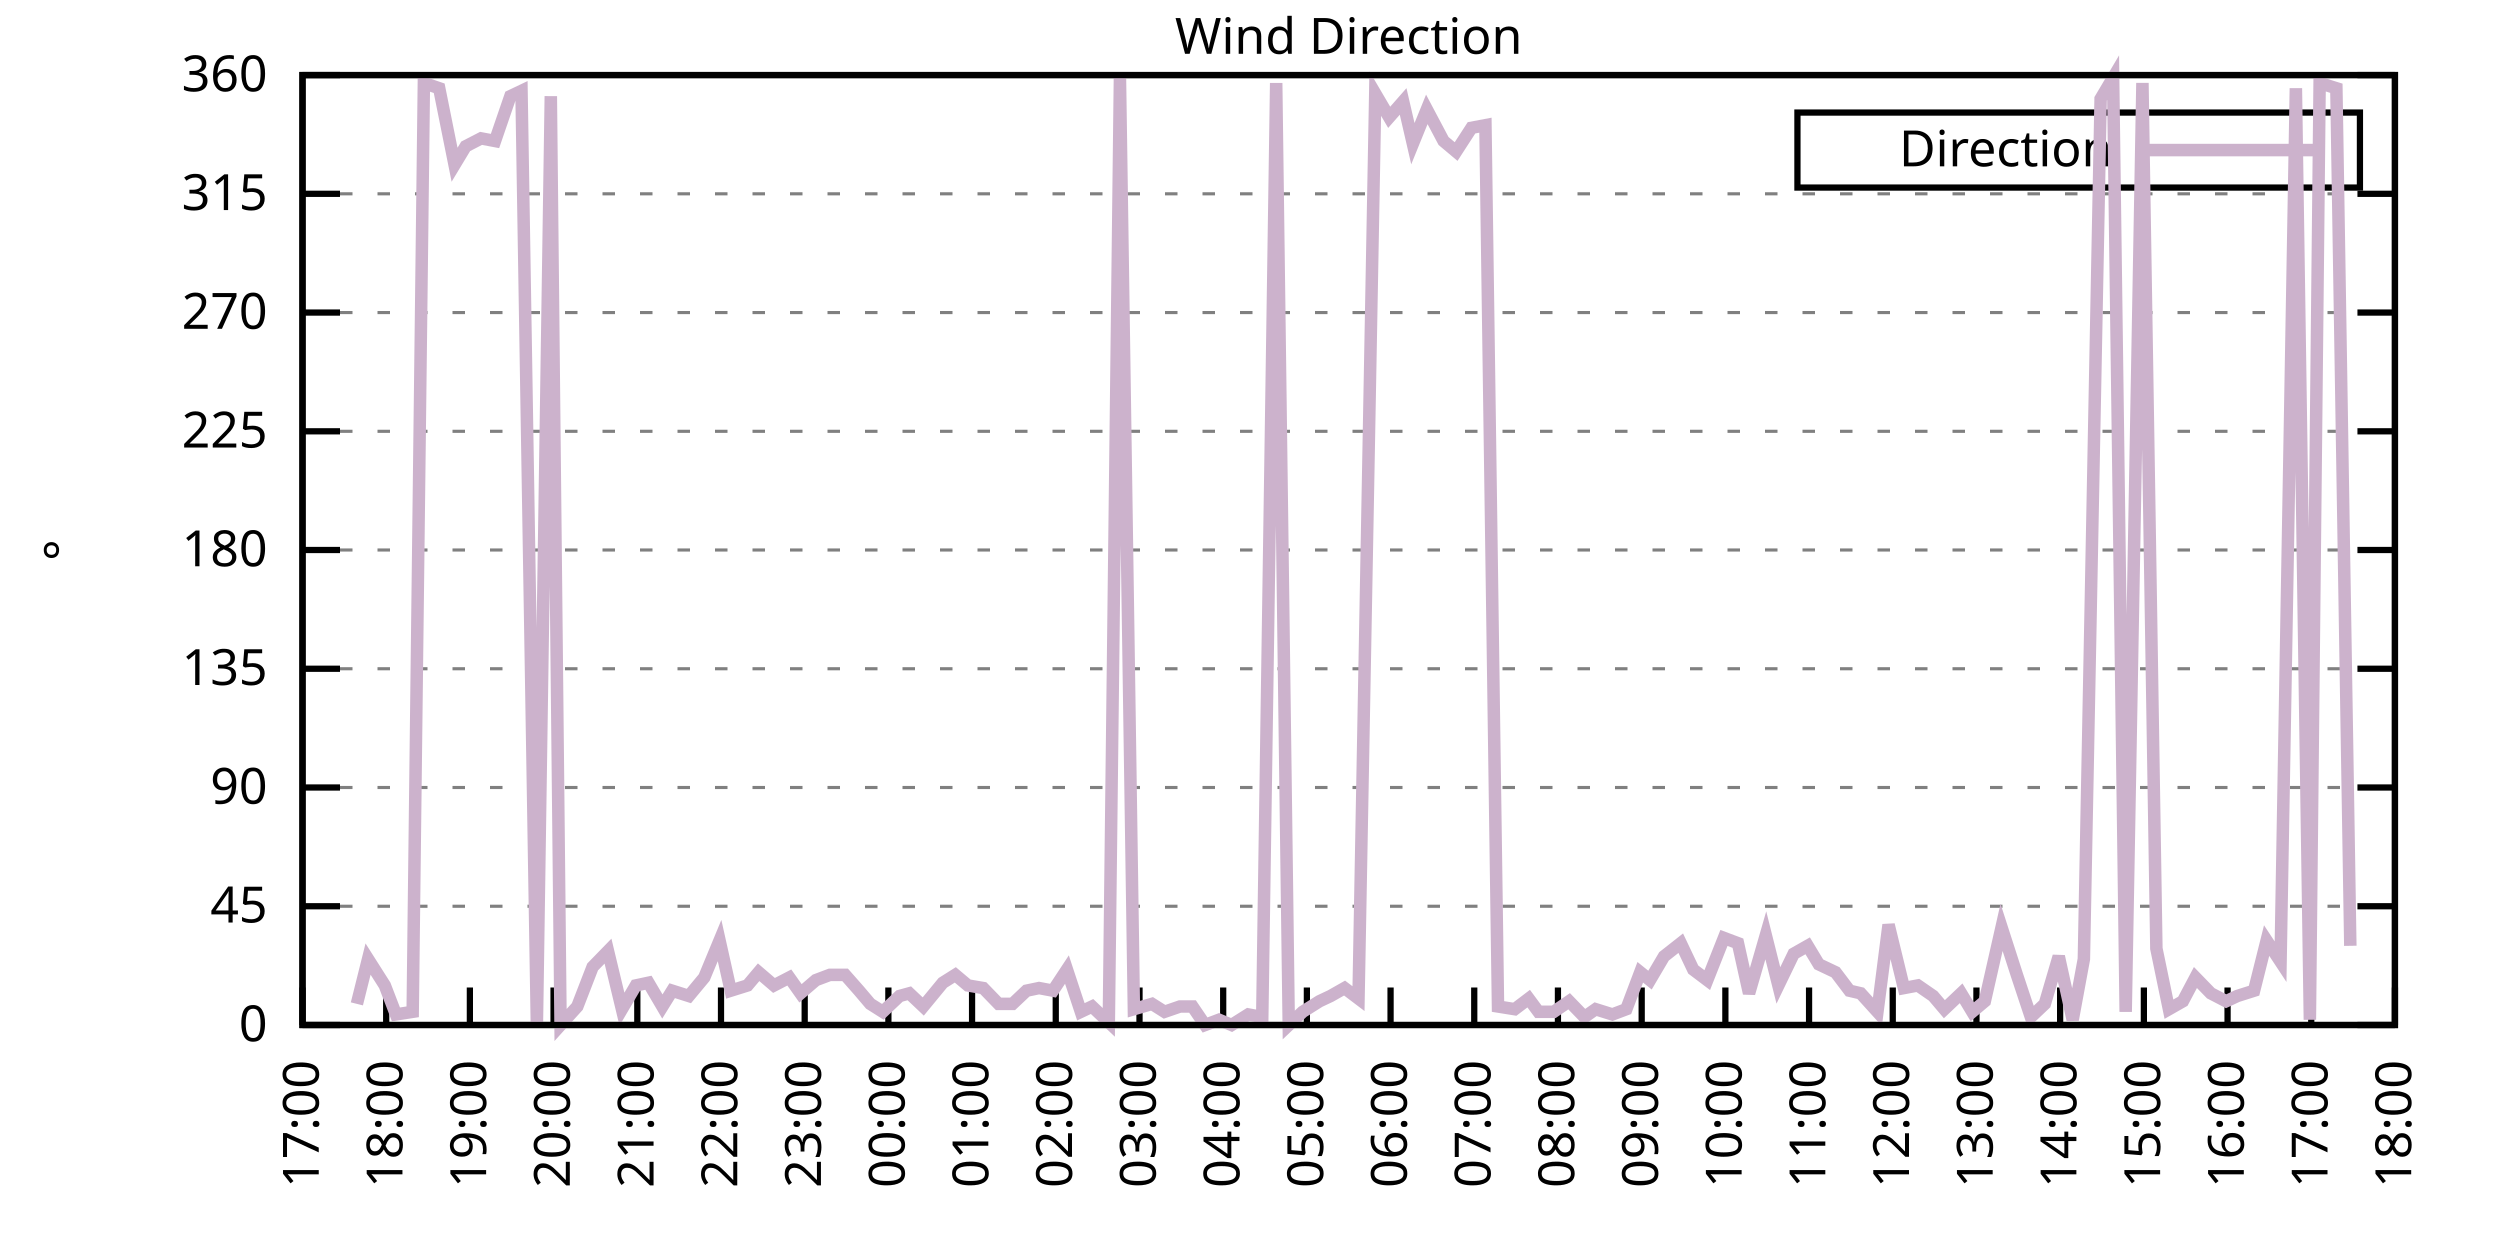
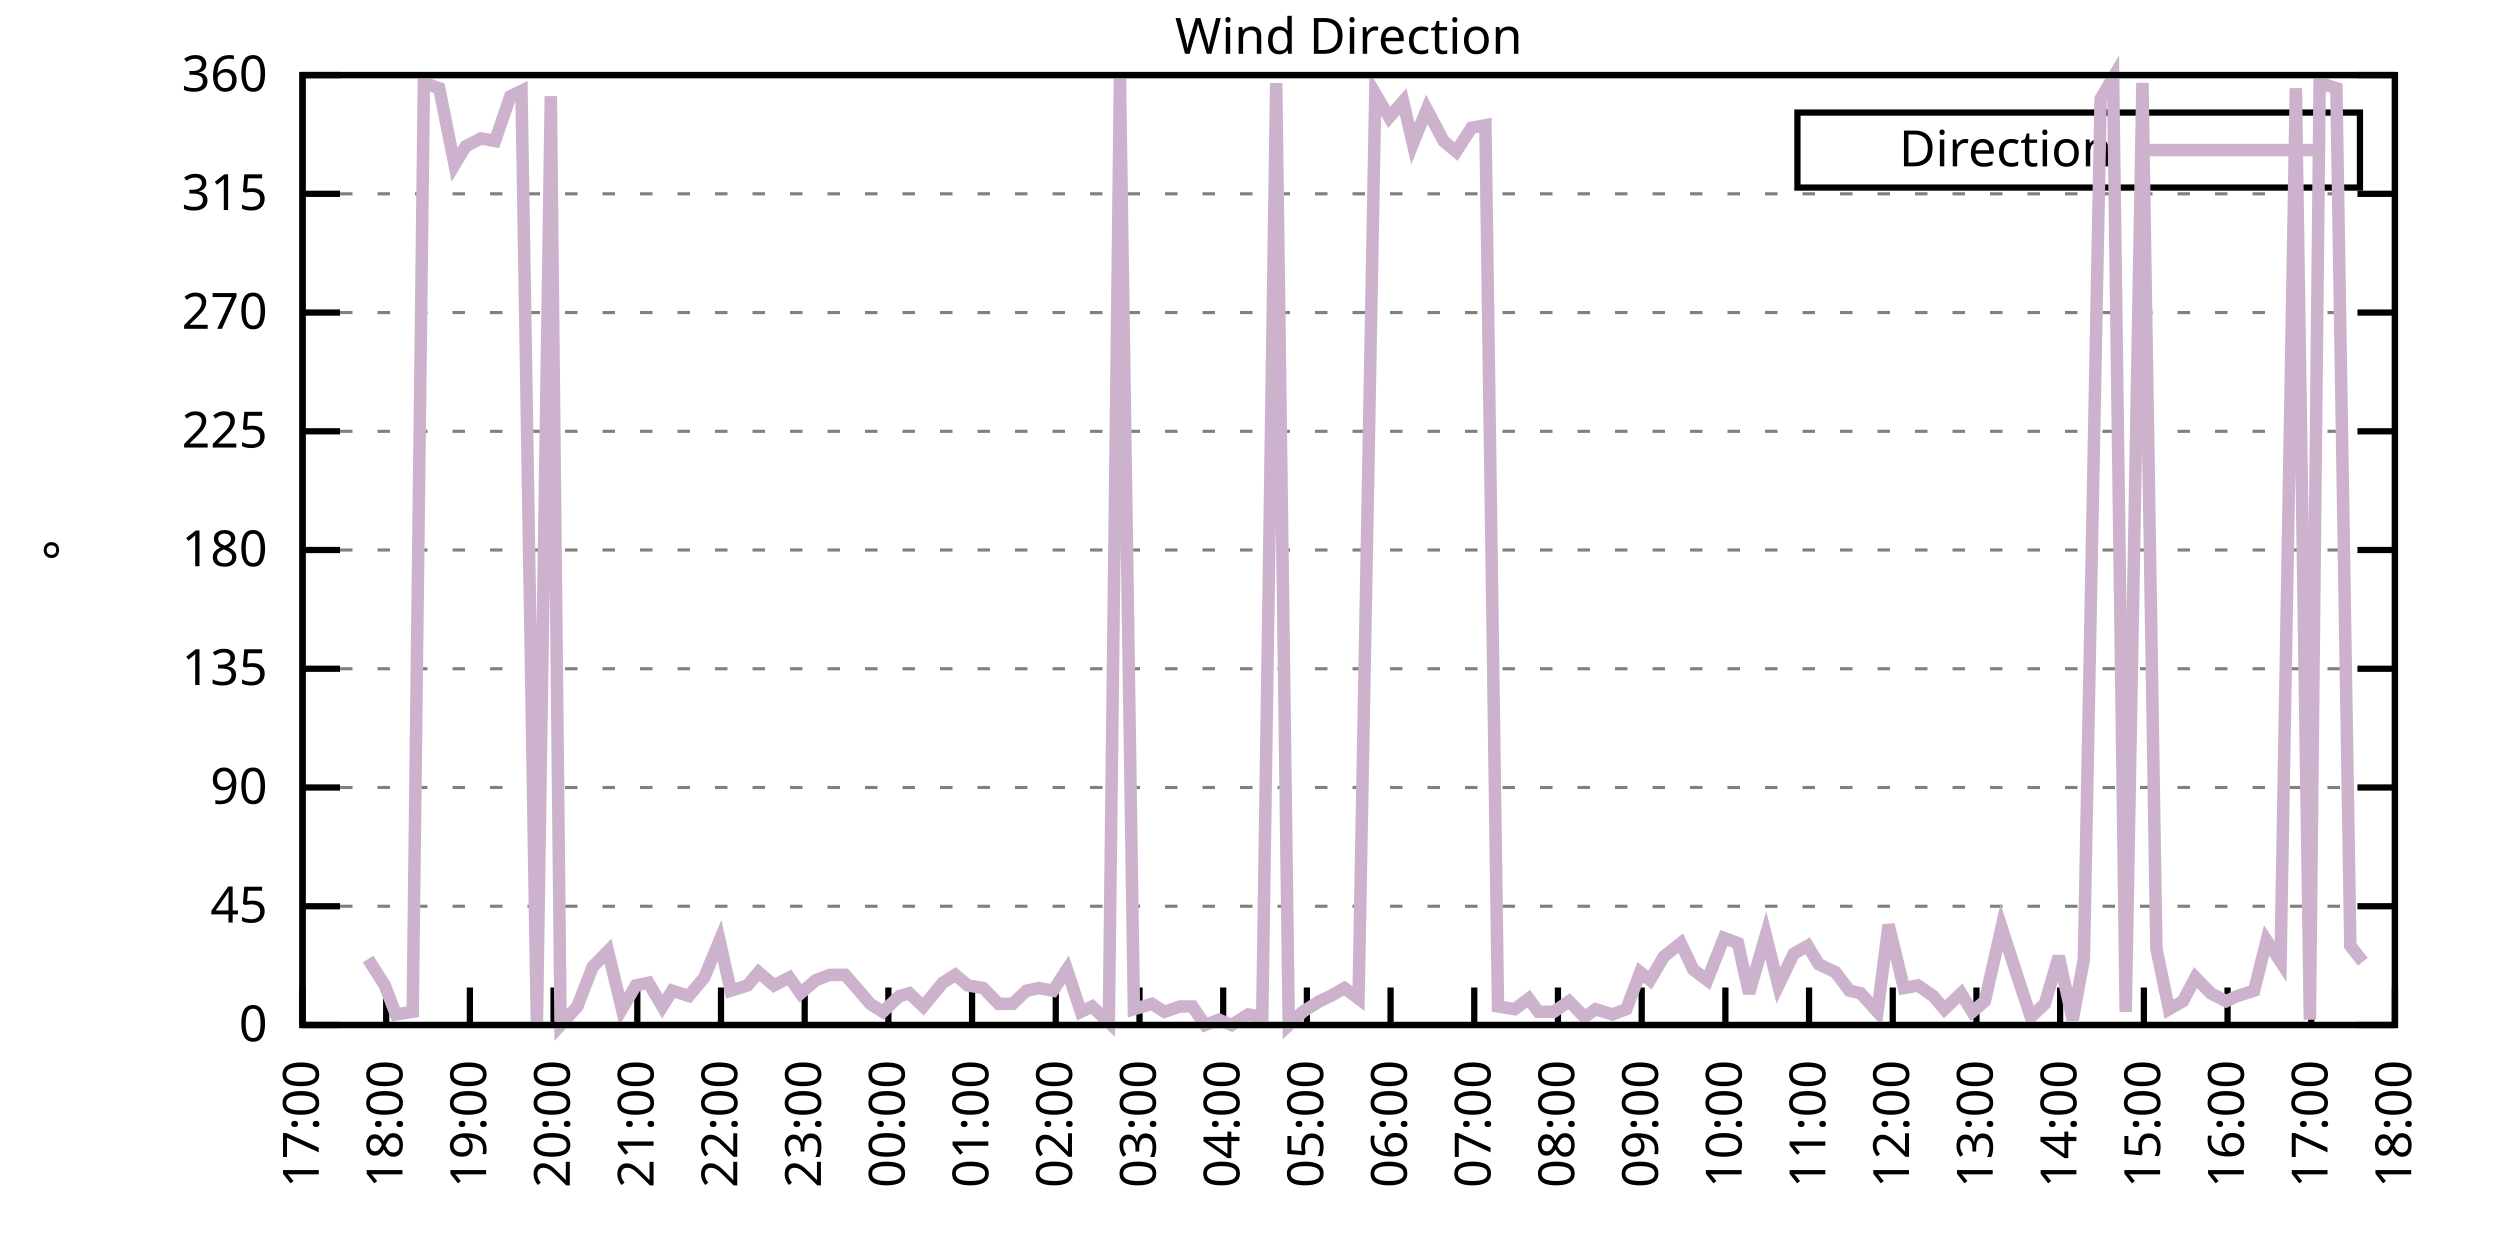
<svg xmlns="http://www.w3.org/2000/svg" xmlns:xlink="http://www.w3.org/1999/xlink" width="400" height="200" viewBox="0 0 400 200">
  <g id="gnuplot_canvas">
    <rect x="0" y="0" width="400" height="200" fill="none" />
    <defs>
      <circle id="gpDot" r="0.5" stroke-width="0.5" stroke="currentColor" />
      <path id="gpPt0" stroke-width="0.333" stroke="currentColor" d="M-1,0 h2 M0,-1 v2" />
      <path id="gpPt1" stroke-width="0.333" stroke="currentColor" d="M-1,-1 L1,1 M1,-1 L-1,1" />
      <path id="gpPt2" stroke-width="0.333" stroke="currentColor" d="M-1,0 L1,0 M0,-1 L0,1 M-1,-1 L1,1 M-1,1 L1,-1" />
      <rect id="gpPt3" stroke-width="0.333" stroke="currentColor" x="-1" y="-1" width="2" height="2" />
      <rect id="gpPt4" stroke-width="0.333" stroke="currentColor" fill="currentColor" x="-1" y="-1" width="2" height="2" />
      <circle id="gpPt5" stroke-width="0.333" stroke="currentColor" cx="0" cy="0" r="1" />
      <use xlink:href="#gpPt5" id="gpPt6" fill="currentColor" stroke="none" />
      <path id="gpPt7" stroke-width="0.333" stroke="currentColor" d="M0,-1.33 L-1.33,0.67 L1.33,0.67 z" />
      <use xlink:href="#gpPt7" id="gpPt8" fill="currentColor" stroke="none" />
      <use xlink:href="#gpPt7" id="gpPt9" stroke="currentColor" transform="rotate(180)" />
      <use xlink:href="#gpPt9" id="gpPt10" fill="currentColor" stroke="none" />
      <use xlink:href="#gpPt3" id="gpPt11" stroke="currentColor" transform="rotate(45)" />
      <use xlink:href="#gpPt11" id="gpPt12" fill="currentColor" stroke="none" />
      <path id="gpPt13" stroke-width="0.333" stroke="currentColor" d="M0,1.330 L1.265,0.411 L0.782,-1.067 L-0.782,-1.076 L-1.265,0.411 z" />
      <use xlink:href="#gpPt13" id="gpPt14" fill="currentColor" stroke="none" />
      <filter id="textbox" filterUnits="objectBoundingBox" x="0" y="0" height="1" width="1">
        <feFlood flood-color="white" flood-opacity="1" result="bgnd" />
        <feComposite in="SourceGraphic" in2="bgnd" operator="atop" />
      </filter>
      <filter id="greybox" filterUnits="objectBoundingBox" x="0" y="0" height="1" width="1">
        <feFlood flood-color="lightgrey" flood-opacity="1" result="grey" />
        <feComposite in="SourceGraphic" in2="grey" operator="atop" />
      </filter>
    </defs>
    <g fill="none" color="white" stroke="currentColor" stroke-width="1.00" stroke-linecap="butt" stroke-linejoin="miter">
</g>
    <g fill="none" color="black" stroke="currentColor" stroke-width="1.00" stroke-linecap="butt" stroke-linejoin="miter">
      <g stroke="none" shape-rendering="crispEdges">
        <polygon fill="rgb(255, 255, 255)" points="48.40,164.00 383.18,164.00 383.18,12.02 48.40,12.02 " />
      </g>
    </g>
    <g fill="none" color="black" stroke="currentColor" stroke-width="1.00" stroke-linecap="butt" stroke-linejoin="miter">
</g>
    <g fill="none" color="black" stroke="black" stroke-width="0.50" stroke-linecap="butt" stroke-linejoin="miter">
</g>
    <g fill="none" color="gray" stroke="currentColor" stroke-width="0.50" stroke-linecap="butt" stroke-linejoin="miter">
      <path stroke="gray" stroke-dasharray="2,4" class="gridline" d="M48.40,164.00 L383.19,164.00  " />
    </g>
    <g fill="none" color="gray" stroke="gray" stroke-width="1.00" stroke-linecap="butt" stroke-linejoin="miter">
</g>
    <g fill="none" color="black" stroke="currentColor" stroke-width="1.00" stroke-linecap="butt" stroke-linejoin="miter">
      <path stroke="black" d="M48.40,164.00 L54.40,164.00 M383.19,164.00 L377.19,164.00  " />
      <g transform="translate(42.80,166.60)" stroke="none" fill="black" font-family="Sans" font-size="8.00" text-anchor="end">
        <text>
          <tspan font-family="Sans"> 0</tspan>
        </text>
      </g>
    </g>
    <g fill="none" color="black" stroke="currentColor" stroke-width="1.00" stroke-linecap="butt" stroke-linejoin="miter">
</g>
    <g fill="none" color="black" stroke="black" stroke-width="0.50" stroke-linecap="butt" stroke-linejoin="miter">
</g>
    <g fill="none" color="gray" stroke="currentColor" stroke-width="0.50" stroke-linecap="butt" stroke-linejoin="miter">
      <path stroke="gray" stroke-dasharray="2,4" class="gridline" d="M48.40,145.00 L383.19,145.00  " />
    </g>
    <g fill="none" color="gray" stroke="gray" stroke-width="1.00" stroke-linecap="butt" stroke-linejoin="miter">
</g>
    <g fill="none" color="black" stroke="currentColor" stroke-width="1.00" stroke-linecap="butt" stroke-linejoin="miter">
      <path stroke="black" d="M48.40,145.00 L54.40,145.00 M383.19,145.00 L377.19,145.00  " />
      <g transform="translate(42.80,147.60)" stroke="none" fill="black" font-family="Sans" font-size="8.00" text-anchor="end">
        <text>
          <tspan font-family="Sans"> 45</tspan>
        </text>
      </g>
    </g>
    <g fill="none" color="black" stroke="currentColor" stroke-width="1.00" stroke-linecap="butt" stroke-linejoin="miter">
</g>
    <g fill="none" color="black" stroke="black" stroke-width="0.50" stroke-linecap="butt" stroke-linejoin="miter">
</g>
    <g fill="none" color="gray" stroke="currentColor" stroke-width="0.50" stroke-linecap="butt" stroke-linejoin="miter">
      <path stroke="gray" stroke-dasharray="2,4" class="gridline" d="M48.40,126.00 L383.19,126.00  " />
    </g>
    <g fill="none" color="gray" stroke="gray" stroke-width="1.00" stroke-linecap="butt" stroke-linejoin="miter">
</g>
    <g fill="none" color="black" stroke="currentColor" stroke-width="1.00" stroke-linecap="butt" stroke-linejoin="miter">
      <path stroke="black" d="M48.40,126.00 L54.40,126.00 M383.19,126.00 L377.19,126.00  " />
      <g transform="translate(42.80,128.60)" stroke="none" fill="black" font-family="Sans" font-size="8.00" text-anchor="end">
        <text>
          <tspan font-family="Sans"> 90</tspan>
        </text>
      </g>
    </g>
    <g fill="none" color="black" stroke="currentColor" stroke-width="1.00" stroke-linecap="butt" stroke-linejoin="miter">
</g>
    <g fill="none" color="black" stroke="black" stroke-width="0.50" stroke-linecap="butt" stroke-linejoin="miter">
</g>
    <g fill="none" color="gray" stroke="currentColor" stroke-width="0.50" stroke-linecap="butt" stroke-linejoin="miter">
      <path stroke="gray" stroke-dasharray="2,4" class="gridline" d="M48.40,107.00 L383.19,107.00  " />
    </g>
    <g fill="none" color="gray" stroke="gray" stroke-width="1.00" stroke-linecap="butt" stroke-linejoin="miter">
</g>
    <g fill="none" color="black" stroke="currentColor" stroke-width="1.00" stroke-linecap="butt" stroke-linejoin="miter">
      <path stroke="black" d="M48.40,107.00 L54.40,107.00 M383.19,107.00 L377.19,107.00  " />
      <g transform="translate(42.80,109.60)" stroke="none" fill="black" font-family="Sans" font-size="8.00" text-anchor="end">
        <text>
          <tspan font-family="Sans"> 135</tspan>
        </text>
      </g>
    </g>
    <g fill="none" color="black" stroke="currentColor" stroke-width="1.00" stroke-linecap="butt" stroke-linejoin="miter">
</g>
    <g fill="none" color="black" stroke="black" stroke-width="0.50" stroke-linecap="butt" stroke-linejoin="miter">
</g>
    <g fill="none" color="gray" stroke="currentColor" stroke-width="0.50" stroke-linecap="butt" stroke-linejoin="miter">
      <path stroke="gray" stroke-dasharray="2,4" class="gridline" d="M48.40,88.00 L383.19,88.00  " />
    </g>
    <g fill="none" color="gray" stroke="gray" stroke-width="1.00" stroke-linecap="butt" stroke-linejoin="miter">
</g>
    <g fill="none" color="black" stroke="currentColor" stroke-width="1.00" stroke-linecap="butt" stroke-linejoin="miter">
      <path stroke="black" d="M48.40,88.00 L54.40,88.00 M383.19,88.00 L377.19,88.00  " />
      <g transform="translate(42.80,90.60)" stroke="none" fill="black" font-family="Sans" font-size="8.00" text-anchor="end">
        <text>
          <tspan font-family="Sans"> 180</tspan>
        </text>
      </g>
    </g>
    <g fill="none" color="black" stroke="currentColor" stroke-width="1.00" stroke-linecap="butt" stroke-linejoin="miter">
</g>
    <g fill="none" color="black" stroke="black" stroke-width="0.50" stroke-linecap="butt" stroke-linejoin="miter">
</g>
    <g fill="none" color="gray" stroke="currentColor" stroke-width="0.50" stroke-linecap="butt" stroke-linejoin="miter">
      <path stroke="gray" stroke-dasharray="2,4" class="gridline" d="M48.40,69.01 L383.19,69.01  " />
    </g>
    <g fill="none" color="gray" stroke="gray" stroke-width="1.00" stroke-linecap="butt" stroke-linejoin="miter">
</g>
    <g fill="none" color="black" stroke="currentColor" stroke-width="1.00" stroke-linecap="butt" stroke-linejoin="miter">
      <path stroke="black" d="M48.40,69.01 L54.40,69.01 M383.19,69.01 L377.19,69.01  " />
      <g transform="translate(42.80,71.61)" stroke="none" fill="black" font-family="Sans" font-size="8.00" text-anchor="end">
        <text>
          <tspan font-family="Sans"> 225</tspan>
        </text>
      </g>
    </g>
    <g fill="none" color="black" stroke="currentColor" stroke-width="1.00" stroke-linecap="butt" stroke-linejoin="miter">
</g>
    <g fill="none" color="black" stroke="black" stroke-width="0.50" stroke-linecap="butt" stroke-linejoin="miter">
</g>
    <g fill="none" color="gray" stroke="currentColor" stroke-width="0.50" stroke-linecap="butt" stroke-linejoin="miter">
      <path stroke="gray" stroke-dasharray="2,4" class="gridline" d="M48.40,50.01 L383.19,50.01  " />
    </g>
    <g fill="none" color="gray" stroke="gray" stroke-width="1.00" stroke-linecap="butt" stroke-linejoin="miter">
</g>
    <g fill="none" color="black" stroke="currentColor" stroke-width="1.00" stroke-linecap="butt" stroke-linejoin="miter">
      <path stroke="black" d="M48.40,50.01 L54.40,50.01 M383.19,50.01 L377.19,50.01  " />
      <g transform="translate(42.80,52.61)" stroke="none" fill="black" font-family="Sans" font-size="8.00" text-anchor="end">
        <text>
          <tspan font-family="Sans"> 270</tspan>
        </text>
      </g>
    </g>
    <g fill="none" color="black" stroke="currentColor" stroke-width="1.00" stroke-linecap="butt" stroke-linejoin="miter">
</g>
    <g fill="none" color="black" stroke="black" stroke-width="0.50" stroke-linecap="butt" stroke-linejoin="miter">
</g>
    <g fill="none" color="gray" stroke="currentColor" stroke-width="0.50" stroke-linecap="butt" stroke-linejoin="miter">
      <path stroke="gray" stroke-dasharray="2,4" class="gridline" d="M48.40,31.01 L383.19,31.01  " />
    </g>
    <g fill="none" color="gray" stroke="gray" stroke-width="1.00" stroke-linecap="butt" stroke-linejoin="miter">
</g>
    <g fill="none" color="black" stroke="currentColor" stroke-width="1.00" stroke-linecap="butt" stroke-linejoin="miter">
      <path stroke="black" d="M48.40,31.01 L54.40,31.01 M383.19,31.01 L377.19,31.01  " />
      <g transform="translate(42.80,33.61)" stroke="none" fill="black" font-family="Sans" font-size="8.00" text-anchor="end">
        <text>
          <tspan font-family="Sans"> 315</tspan>
        </text>
      </g>
    </g>
    <g fill="none" color="black" stroke="currentColor" stroke-width="1.00" stroke-linecap="butt" stroke-linejoin="miter">
</g>
    <g fill="none" color="black" stroke="black" stroke-width="0.50" stroke-linecap="butt" stroke-linejoin="miter">
</g>
    <g fill="none" color="gray" stroke="currentColor" stroke-width="0.50" stroke-linecap="butt" stroke-linejoin="miter">
      <path stroke="gray" stroke-dasharray="2,4" class="gridline" d="M48.40,12.01 L383.19,12.01  " />
    </g>
    <g fill="none" color="gray" stroke="gray" stroke-width="1.00" stroke-linecap="butt" stroke-linejoin="miter">
</g>
    <g fill="none" color="black" stroke="currentColor" stroke-width="1.00" stroke-linecap="butt" stroke-linejoin="miter">
      <path stroke="black" d="M48.40,12.01 L54.40,12.01 M383.19,12.01 L377.19,12.01  " />
      <g transform="translate(42.80,14.61)" stroke="none" fill="black" font-family="Sans" font-size="8.00" text-anchor="end">
        <text>
          <tspan font-family="Sans"> 360</tspan>
        </text>
      </g>
    </g>
    <g fill="none" color="black" stroke="currentColor" stroke-width="1.00" stroke-linecap="butt" stroke-linejoin="miter">
      <path stroke="black" d="M48.40,164.00 L48.40,158.00  " />
      <g transform="translate(51.00,169.60) rotate(270.00)" stroke="none" fill="black" font-family="Sans" font-size="8.00" text-anchor="end">
        <text>
          <tspan font-family="Sans">17:00</tspan>
        </text>
      </g>
    </g>
    <g fill="none" color="black" stroke="currentColor" stroke-width="1.00" stroke-linecap="butt" stroke-linejoin="miter">
      <path stroke="black" d="M61.79,164.00 L61.79,158.00  " />
      <g transform="translate(64.39,169.60) rotate(270.00)" stroke="none" fill="black" font-family="Sans" font-size="8.00" text-anchor="end">
        <text>
          <tspan font-family="Sans">18:00</tspan>
        </text>
      </g>
    </g>
    <g fill="none" color="black" stroke="currentColor" stroke-width="1.00" stroke-linecap="butt" stroke-linejoin="miter">
      <path stroke="black" d="M75.18,164.00 L75.18,158.00  " />
      <g transform="translate(77.78,169.60) rotate(270.00)" stroke="none" fill="black" font-family="Sans" font-size="8.00" text-anchor="end">
        <text>
          <tspan font-family="Sans">19:00</tspan>
        </text>
      </g>
    </g>
    <g fill="none" color="black" stroke="currentColor" stroke-width="1.00" stroke-linecap="butt" stroke-linejoin="miter">
      <path stroke="black" d="M88.57,164.00 L88.57,158.00  " />
      <g transform="translate(91.17,169.60) rotate(270.00)" stroke="none" fill="black" font-family="Sans" font-size="8.00" text-anchor="end">
        <text>
          <tspan font-family="Sans">20:00</tspan>
        </text>
      </g>
    </g>
    <g fill="none" color="black" stroke="currentColor" stroke-width="1.00" stroke-linecap="butt" stroke-linejoin="miter">
      <path stroke="black" d="M101.97,164.00 L101.97,158.00  " />
      <g transform="translate(104.57,169.60) rotate(270.00)" stroke="none" fill="black" font-family="Sans" font-size="8.00" text-anchor="end">
        <text>
          <tspan font-family="Sans">21:00</tspan>
        </text>
      </g>
    </g>
    <g fill="none" color="black" stroke="currentColor" stroke-width="1.00" stroke-linecap="butt" stroke-linejoin="miter">
      <path stroke="black" d="M115.36,164.00 L115.36,158.00  " />
      <g transform="translate(117.96,169.60) rotate(270.00)" stroke="none" fill="black" font-family="Sans" font-size="8.00" text-anchor="end">
        <text>
          <tspan font-family="Sans">22:00</tspan>
        </text>
      </g>
    </g>
    <g fill="none" color="black" stroke="currentColor" stroke-width="1.00" stroke-linecap="butt" stroke-linejoin="miter">
      <path stroke="black" d="M128.75,164.00 L128.75,158.00  " />
      <g transform="translate(131.35,169.60) rotate(270.00)" stroke="none" fill="black" font-family="Sans" font-size="8.00" text-anchor="end">
        <text>
          <tspan font-family="Sans">23:00</tspan>
        </text>
      </g>
    </g>
    <g fill="none" color="black" stroke="currentColor" stroke-width="1.00" stroke-linecap="butt" stroke-linejoin="miter">
      <path stroke="black" d="M142.14,164.00 L142.14,158.00  " />
      <g transform="translate(144.74,169.60) rotate(270.00)" stroke="none" fill="black" font-family="Sans" font-size="8.00" text-anchor="end">
        <text>
          <tspan font-family="Sans">00:00</tspan>
        </text>
      </g>
    </g>
    <g fill="none" color="black" stroke="currentColor" stroke-width="1.00" stroke-linecap="butt" stroke-linejoin="miter">
      <path stroke="black" d="M155.53,164.00 L155.53,158.00  " />
      <g transform="translate(158.13,169.60) rotate(270.00)" stroke="none" fill="black" font-family="Sans" font-size="8.00" text-anchor="end">
        <text>
          <tspan font-family="Sans">01:00</tspan>
        </text>
      </g>
    </g>
    <g fill="none" color="black" stroke="currentColor" stroke-width="1.00" stroke-linecap="butt" stroke-linejoin="miter">
      <path stroke="black" d="M168.92,164.00 L168.92,158.00  " />
      <g transform="translate(171.52,169.60) rotate(270.00)" stroke="none" fill="black" font-family="Sans" font-size="8.00" text-anchor="end">
        <text>
          <tspan font-family="Sans">02:00</tspan>
        </text>
      </g>
    </g>
    <g fill="none" color="black" stroke="currentColor" stroke-width="1.00" stroke-linecap="butt" stroke-linejoin="miter">
      <path stroke="black" d="M182.32,164.00 L182.32,158.00  " />
      <g transform="translate(184.92,169.60) rotate(270.00)" stroke="none" fill="black" font-family="Sans" font-size="8.00" text-anchor="end">
        <text>
          <tspan font-family="Sans">03:00</tspan>
        </text>
      </g>
    </g>
    <g fill="none" color="black" stroke="currentColor" stroke-width="1.00" stroke-linecap="butt" stroke-linejoin="miter">
      <path stroke="black" d="M195.71,164.00 L195.71,158.00  " />
      <g transform="translate(198.31,169.60) rotate(270.00)" stroke="none" fill="black" font-family="Sans" font-size="8.00" text-anchor="end">
        <text>
          <tspan font-family="Sans">04:00</tspan>
        </text>
      </g>
    </g>
    <g fill="none" color="black" stroke="currentColor" stroke-width="1.00" stroke-linecap="butt" stroke-linejoin="miter">
      <path stroke="black" d="M209.10,164.00 L209.10,158.00  " />
      <g transform="translate(211.70,169.60) rotate(270.00)" stroke="none" fill="black" font-family="Sans" font-size="8.00" text-anchor="end">
        <text>
          <tspan font-family="Sans">05:00</tspan>
        </text>
      </g>
    </g>
    <g fill="none" color="black" stroke="currentColor" stroke-width="1.00" stroke-linecap="butt" stroke-linejoin="miter">
      <path stroke="black" d="M222.49,164.00 L222.49,158.00  " />
      <g transform="translate(225.09,169.60) rotate(270.00)" stroke="none" fill="black" font-family="Sans" font-size="8.00" text-anchor="end">
        <text>
          <tspan font-family="Sans">06:00</tspan>
        </text>
      </g>
    </g>
    <g fill="none" color="black" stroke="currentColor" stroke-width="1.00" stroke-linecap="butt" stroke-linejoin="miter">
      <path stroke="black" d="M235.88,164.00 L235.88,158.00  " />
      <g transform="translate(238.48,169.60) rotate(270.00)" stroke="none" fill="black" font-family="Sans" font-size="8.00" text-anchor="end">
        <text>
          <tspan font-family="Sans">07:00</tspan>
        </text>
      </g>
    </g>
    <g fill="none" color="black" stroke="currentColor" stroke-width="1.00" stroke-linecap="butt" stroke-linejoin="miter">
      <path stroke="black" d="M249.27,164.00 L249.27,158.00  " />
      <g transform="translate(251.87,169.60) rotate(270.00)" stroke="none" fill="black" font-family="Sans" font-size="8.00" text-anchor="end">
        <text>
          <tspan font-family="Sans">08:00</tspan>
        </text>
      </g>
    </g>
    <g fill="none" color="black" stroke="currentColor" stroke-width="1.00" stroke-linecap="butt" stroke-linejoin="miter">
      <path stroke="black" d="M262.67,164.00 L262.67,158.00  " />
      <g transform="translate(265.27,169.60) rotate(270.00)" stroke="none" fill="black" font-family="Sans" font-size="8.00" text-anchor="end">
        <text>
          <tspan font-family="Sans">09:00</tspan>
        </text>
      </g>
    </g>
    <g fill="none" color="black" stroke="currentColor" stroke-width="1.00" stroke-linecap="butt" stroke-linejoin="miter">
      <path stroke="black" d="M276.06,164.00 L276.06,158.00  " />
      <g transform="translate(278.66,169.60) rotate(270.00)" stroke="none" fill="black" font-family="Sans" font-size="8.00" text-anchor="end">
        <text>
          <tspan font-family="Sans">10:00</tspan>
        </text>
      </g>
    </g>
    <g fill="none" color="black" stroke="currentColor" stroke-width="1.00" stroke-linecap="butt" stroke-linejoin="miter">
      <path stroke="black" d="M289.45,164.00 L289.45,158.00  " />
      <g transform="translate(292.05,169.60) rotate(270.00)" stroke="none" fill="black" font-family="Sans" font-size="8.00" text-anchor="end">
        <text>
          <tspan font-family="Sans">11:00</tspan>
        </text>
      </g>
    </g>
    <g fill="none" color="black" stroke="currentColor" stroke-width="1.00" stroke-linecap="butt" stroke-linejoin="miter">
      <path stroke="black" d="M302.84,164.00 L302.84,158.00  " />
      <g transform="translate(305.44,169.60) rotate(270.00)" stroke="none" fill="black" font-family="Sans" font-size="8.00" text-anchor="end">
        <text>
          <tspan font-family="Sans">12:00</tspan>
        </text>
      </g>
    </g>
    <g fill="none" color="black" stroke="currentColor" stroke-width="1.00" stroke-linecap="butt" stroke-linejoin="miter">
      <path stroke="black" d="M316.23,164.00 L316.23,158.00  " />
      <g transform="translate(318.83,169.60) rotate(270.00)" stroke="none" fill="black" font-family="Sans" font-size="8.00" text-anchor="end">
        <text>
          <tspan font-family="Sans">13:00</tspan>
        </text>
      </g>
    </g>
    <g fill="none" color="black" stroke="currentColor" stroke-width="1.00" stroke-linecap="butt" stroke-linejoin="miter">
      <path stroke="black" d="M329.62,164.00 L329.62,158.00  " />
      <g transform="translate(332.22,169.60) rotate(270.00)" stroke="none" fill="black" font-family="Sans" font-size="8.00" text-anchor="end">
        <text>
          <tspan font-family="Sans">14:00</tspan>
        </text>
      </g>
    </g>
    <g fill="none" color="black" stroke="currentColor" stroke-width="1.00" stroke-linecap="butt" stroke-linejoin="miter">
      <path stroke="black" d="M343.02,164.00 L343.02,158.00  " />
      <g transform="translate(345.62,169.60) rotate(270.00)" stroke="none" fill="black" font-family="Sans" font-size="8.00" text-anchor="end">
        <text>
          <tspan font-family="Sans">15:00</tspan>
        </text>
      </g>
    </g>
    <g fill="none" color="black" stroke="currentColor" stroke-width="1.00" stroke-linecap="butt" stroke-linejoin="miter">
      <path stroke="black" d="M356.41,164.00 L356.41,158.00  " />
      <g transform="translate(359.01,169.60) rotate(270.00)" stroke="none" fill="black" font-family="Sans" font-size="8.00" text-anchor="end">
        <text>
          <tspan font-family="Sans">16:00</tspan>
        </text>
      </g>
    </g>
    <g fill="none" color="black" stroke="currentColor" stroke-width="1.00" stroke-linecap="butt" stroke-linejoin="miter">
      <path stroke="black" d="M369.80,164.00 L369.80,158.00  " />
      <g transform="translate(372.40,169.60) rotate(270.00)" stroke="none" fill="black" font-family="Sans" font-size="8.00" text-anchor="end">
        <text>
          <tspan font-family="Sans">17:00</tspan>
        </text>
      </g>
    </g>
    <g fill="none" color="black" stroke="currentColor" stroke-width="1.00" stroke-linecap="butt" stroke-linejoin="miter">
      <path stroke="black" d="M383.19,164.00 L383.19,158.00  " />
      <g transform="translate(385.79,169.60) rotate(270.00)" stroke="none" fill="black" font-family="Sans" font-size="8.00" text-anchor="end">
        <text>
          <tspan font-family="Sans">18:00</tspan>
        </text>
      </g>
    </g>
    <g fill="none" color="black" stroke="currentColor" stroke-width="1.00" stroke-linecap="butt" stroke-linejoin="miter">
</g>
    <g fill="none" color="black" stroke="currentColor" stroke-width="1.00" stroke-linecap="butt" stroke-linejoin="miter">
      <path stroke="black" d="M48.40,12.01 L48.40,164.00 L383.19,164.00 L383.19,12.01 L48.40,12.01 Z  " />
    </g>
    <g fill="none" color="black" stroke="currentColor" stroke-width="1.00" stroke-linecap="butt" stroke-linejoin="miter">
</g>
    <g fill="none" color="black" stroke="currentColor" stroke-width="1.00" stroke-linecap="butt" stroke-linejoin="miter">
      <path stroke="black" d="M287.59,30.01 L287.59,18.01 L377.59,18.01 L377.59,30.01 L287.59,30.01 Z  " />
    </g>
    <g id="Wind_direction_plot_1">
      <g fill="none" color="white" stroke="black" stroke-width="2.00" stroke-linecap="butt" stroke-linejoin="miter">
</g>
      <g fill="none" color="black" stroke="currentColor" stroke-width="2.00" stroke-linecap="butt" stroke-linejoin="miter">
        <g transform="translate(337.99,26.61)" stroke="none" fill="black" font-family="Sans" font-size="8.00" text-anchor="end">
          <text>
            <tspan font-family="Sans">Direction</tspan>
          </text>
        </g>
      </g>
      <g fill="none" color="black" stroke="currentColor" stroke-width="2.00" stroke-linecap="butt" stroke-linejoin="miter">
-         <path stroke="rgb(204, 178, 204)" d="M343.59,24.01 L371.99,24.01 M57.10,160.62 L58.89,153.45 L61.57,157.67 L63.35,162.31 L66.03,161.89 L67.82,13.28   L70.27,14.12 L72.73,26.36 L74.51,23.41 L76.97,22.14 L79.20,22.56 L81.66,15.39 L83.44,14.54 L85.90,164.00   L88.13,15.39 L89.69,164.00 L92.37,161.04 L94.82,154.71 L97.28,152.18 L99.51,161.47 L101.74,157.67 L103.75,157.24   L105.98,161.04 L107.55,158.51 L110.22,159.36 L112.68,156.40 L115.13,150.49 L116.92,158.51 L119.60,157.67 L121.38,155.56   L123.84,157.67 L126.29,156.40 L128.08,158.93 L130.54,156.82 L132.77,155.98 L135.22,155.98 L137.45,158.51 L139.24,160.62   L141.25,161.89 L143.93,159.36 L145.49,158.93 L147.72,161.04 L150.85,157.24 L152.85,155.98 L154.86,157.67 L157.32,158.09   L159.77,160.62 L162.01,160.62 L164.24,158.51 L166.25,158.09 L168.48,158.51 L170.71,155.13 L172.94,161.89 L174.73,161.04   L177.41,163.58 L179.19,12.43 L181.42,161.47 L184.32,160.62 L186.33,161.89 L188.79,161.04 L190.80,161.04 L192.81,164.00   L195.04,163.16 L197.05,164.00 L199.73,162.31 L201.96,162.73 L204.19,13.28 L206.20,164.00 L208.43,161.89 L211.11,160.20   L212.89,159.36 L215.13,158.09 L217.36,159.78 L220.04,14.97 L222.27,18.77 L224.50,16.23 L226.06,22.99 L228.29,17.50   L230.97,22.56 L232.98,24.25 L235.44,20.45 L237.67,20.03 L239.68,161.04 L242.36,161.47 L244.59,159.78 L246.15,161.89   L248.60,161.89 L251.06,160.20 L253.51,162.73 L255.30,161.47 L257.98,162.31 L260.21,161.47 L262.44,155.56 L264.00,156.82   L266.24,153.02 L268.92,150.91 L270.92,155.13 L273.16,156.82 L275.83,150.07 L278.07,150.91 L279.85,158.93 L282.53,149.65   L284.54,157.67 L286.99,152.60 L289.23,151.33 L291.01,154.29 L293.69,155.56 L295.92,158.51 L297.71,158.93 L300.39,161.89   L302.17,147.96 L304.63,158.09 L306.86,157.67 L309.31,159.36 L311.10,161.47 L313.78,158.93 L315.56,161.89 L317.57,160.20   L320.25,148.38 L322.70,155.98 L324.94,162.73 L327.17,160.62 L329.40,153.02 L331.63,163.16 L333.42,153.45 L336.10,15.81   L338.10,12.43 L340.11,161.89 L342.79,13.28 L345.02,151.76 L347.03,161.47 L349.26,160.20 L351.27,156.40 L353.73,158.93   L356.18,160.20 L357.97,159.36 L360.65,158.51 L362.66,150.49 L364.89,153.87 L367.34,14.12 L369.58,163.16 L371.14,13.28   L373.82,14.12 L376.05,151.33  " />
+         <path stroke="rgb(204, 178, 204)" d="M343.59,24.01 L371.99,24.01 M58.89,153.45 L61.57,157.67 L63.35,162.31 L66.03,161.89 L67.82,13.28 L70.27,14.12   L72.73,26.36 L74.51,23.41 L76.97,22.14 L79.20,22.56 L81.66,15.39 L83.44,14.54 L85.90,164.00 L88.13,15.39   L89.69,164.00 L92.37,161.04 L94.82,154.71 L97.28,152.18 L99.51,161.47 L101.74,157.67 L103.75,157.24 L105.98,161.04   L107.55,158.51 L110.22,159.36 L112.68,156.40 L115.13,150.49 L116.92,158.51 L119.60,157.67 L121.38,155.56 L123.84,157.67   L126.29,156.40 L128.08,158.93 L130.54,156.82 L132.77,155.98 L135.22,155.98 L137.45,158.51 L139.24,160.62 L141.25,161.89   L143.93,159.36 L145.49,158.93 L147.72,161.04 L150.85,157.24 L152.85,155.98 L154.86,157.67 L157.32,158.09 L159.77,160.62   L162.01,160.62 L164.24,158.51 L166.25,158.09 L168.48,158.51 L170.71,155.13 L172.94,161.89 L174.73,161.04 L177.41,163.58   L179.19,12.43 L181.42,161.47 L184.32,160.62 L186.33,161.89 L188.79,161.04 L190.80,161.04 L192.81,164.00 L195.04,163.16   L197.05,164.00 L199.73,162.31 L201.96,162.73 L204.19,13.28 L206.20,164.00 L208.43,161.89 L211.11,160.20 L212.89,159.36   L215.13,158.09 L217.36,159.78 L220.04,14.97 L222.27,18.77 L224.50,16.23 L226.06,22.99 L228.29,17.50 L230.97,22.56   L232.98,24.25 L235.44,20.45 L237.67,20.03 L239.68,161.04 L242.36,161.47 L244.59,159.78 L246.15,161.89 L248.60,161.89   L251.06,160.20 L253.51,162.73 L255.30,161.47 L257.98,162.31 L260.21,161.47 L262.44,155.56 L264.00,156.82 L266.24,153.02   L268.92,150.91 L270.92,155.13 L273.16,156.82 L275.83,150.07 L278.07,150.91 L279.85,158.93 L282.53,149.65 L284.54,157.67   L286.99,152.60 L289.23,151.33 L291.01,154.29 L293.69,155.56 L295.92,158.51 L297.71,158.93 L300.39,161.89 L302.17,147.96   L304.63,158.09 L306.86,157.67 L309.31,159.36 L311.10,161.47 L313.78,158.93 L315.56,161.89 L317.57,160.20 L320.25,148.38   L322.70,155.98 L324.94,162.73 L327.17,160.62 L329.40,153.02 L331.63,163.16 L333.42,153.45 L336.10,15.81 L338.10,12.43   L340.11,161.89 L342.79,13.28 L345.02,151.76 L347.03,161.47 L349.26,160.20 L351.27,156.40 L353.73,158.93 L356.18,160.20   L357.97,159.36 L360.65,158.51 L362.66,150.49 L364.89,153.87 L367.34,14.12 L369.58,163.16 L371.14,13.28 L373.82,14.12   L376.05,151.33 L378.06,153.87  " />
      </g>
    </g>
    <g fill="none" color="black" stroke="currentColor" stroke-width="2.00" stroke-linecap="butt" stroke-linejoin="miter">
</g>
    <g fill="none" color="black" stroke="black" stroke-width="1.00" stroke-linecap="butt" stroke-linejoin="miter">
</g>
    <g fill="none" color="black" stroke="currentColor" stroke-width="1.00" stroke-linecap="butt" stroke-linejoin="miter">
      <path stroke="black" d="M48.40,12.01 L48.40,164.00 L383.19,164.00 L383.19,12.01 L48.40,12.01 Z  " />
      <g transform="translate(12.80,88.01) rotate(270.00)" stroke="none" fill="black" font-family="Sans" font-size="8.00" text-anchor="middle">
        <text>
          <tspan font-family="Sans">°</tspan>
        </text>
      </g>
    </g>
    <g fill="none" color="black" stroke="currentColor" stroke-width="1.00" stroke-linecap="butt" stroke-linejoin="miter">
</g>
    <g fill="none" color="black" stroke="currentColor" stroke-width="1.00" stroke-linecap="butt" stroke-linejoin="miter">
      <g transform="translate(215.79,8.61)" stroke="none" fill="black" font-family="Sans" font-size="8.00" text-anchor="middle">
        <text>
          <tspan font-family="Sans">Wind Direction</tspan>
        </text>
      </g>
    </g>
    <g fill="none" color="black" stroke="currentColor" stroke-width="1.00" stroke-linecap="butt" stroke-linejoin="miter">
</g>
  </g>
</svg>
